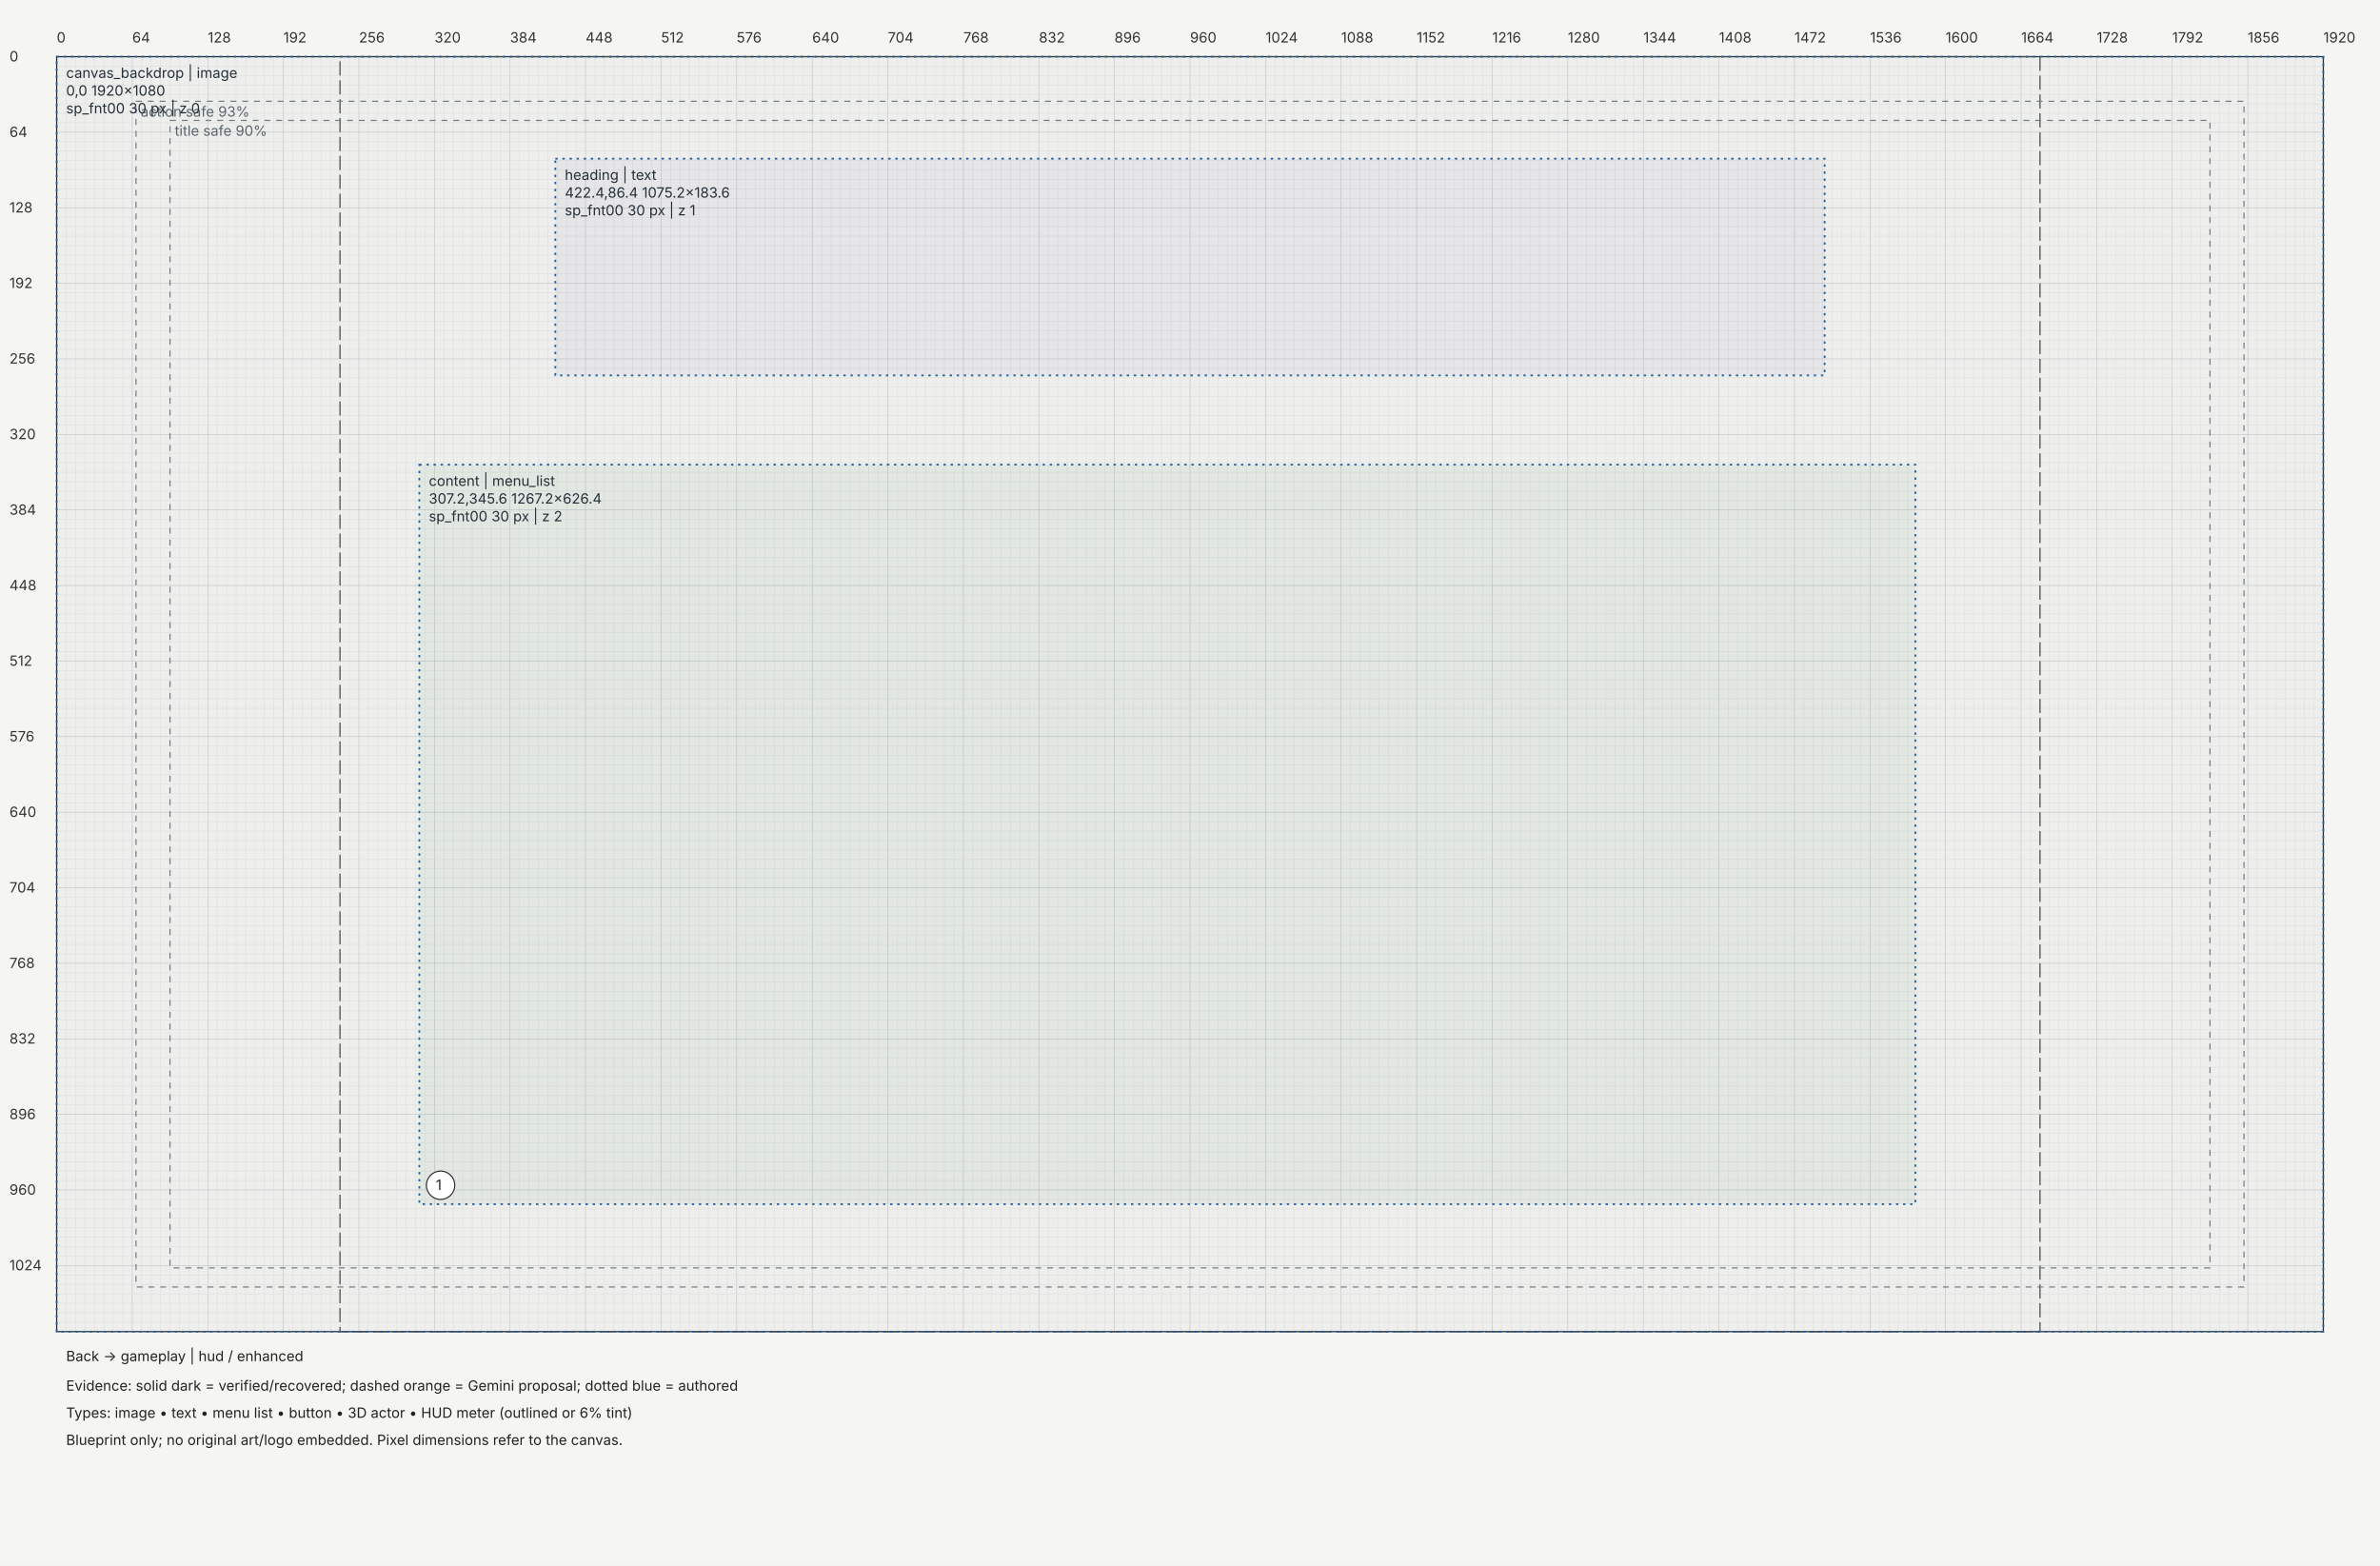
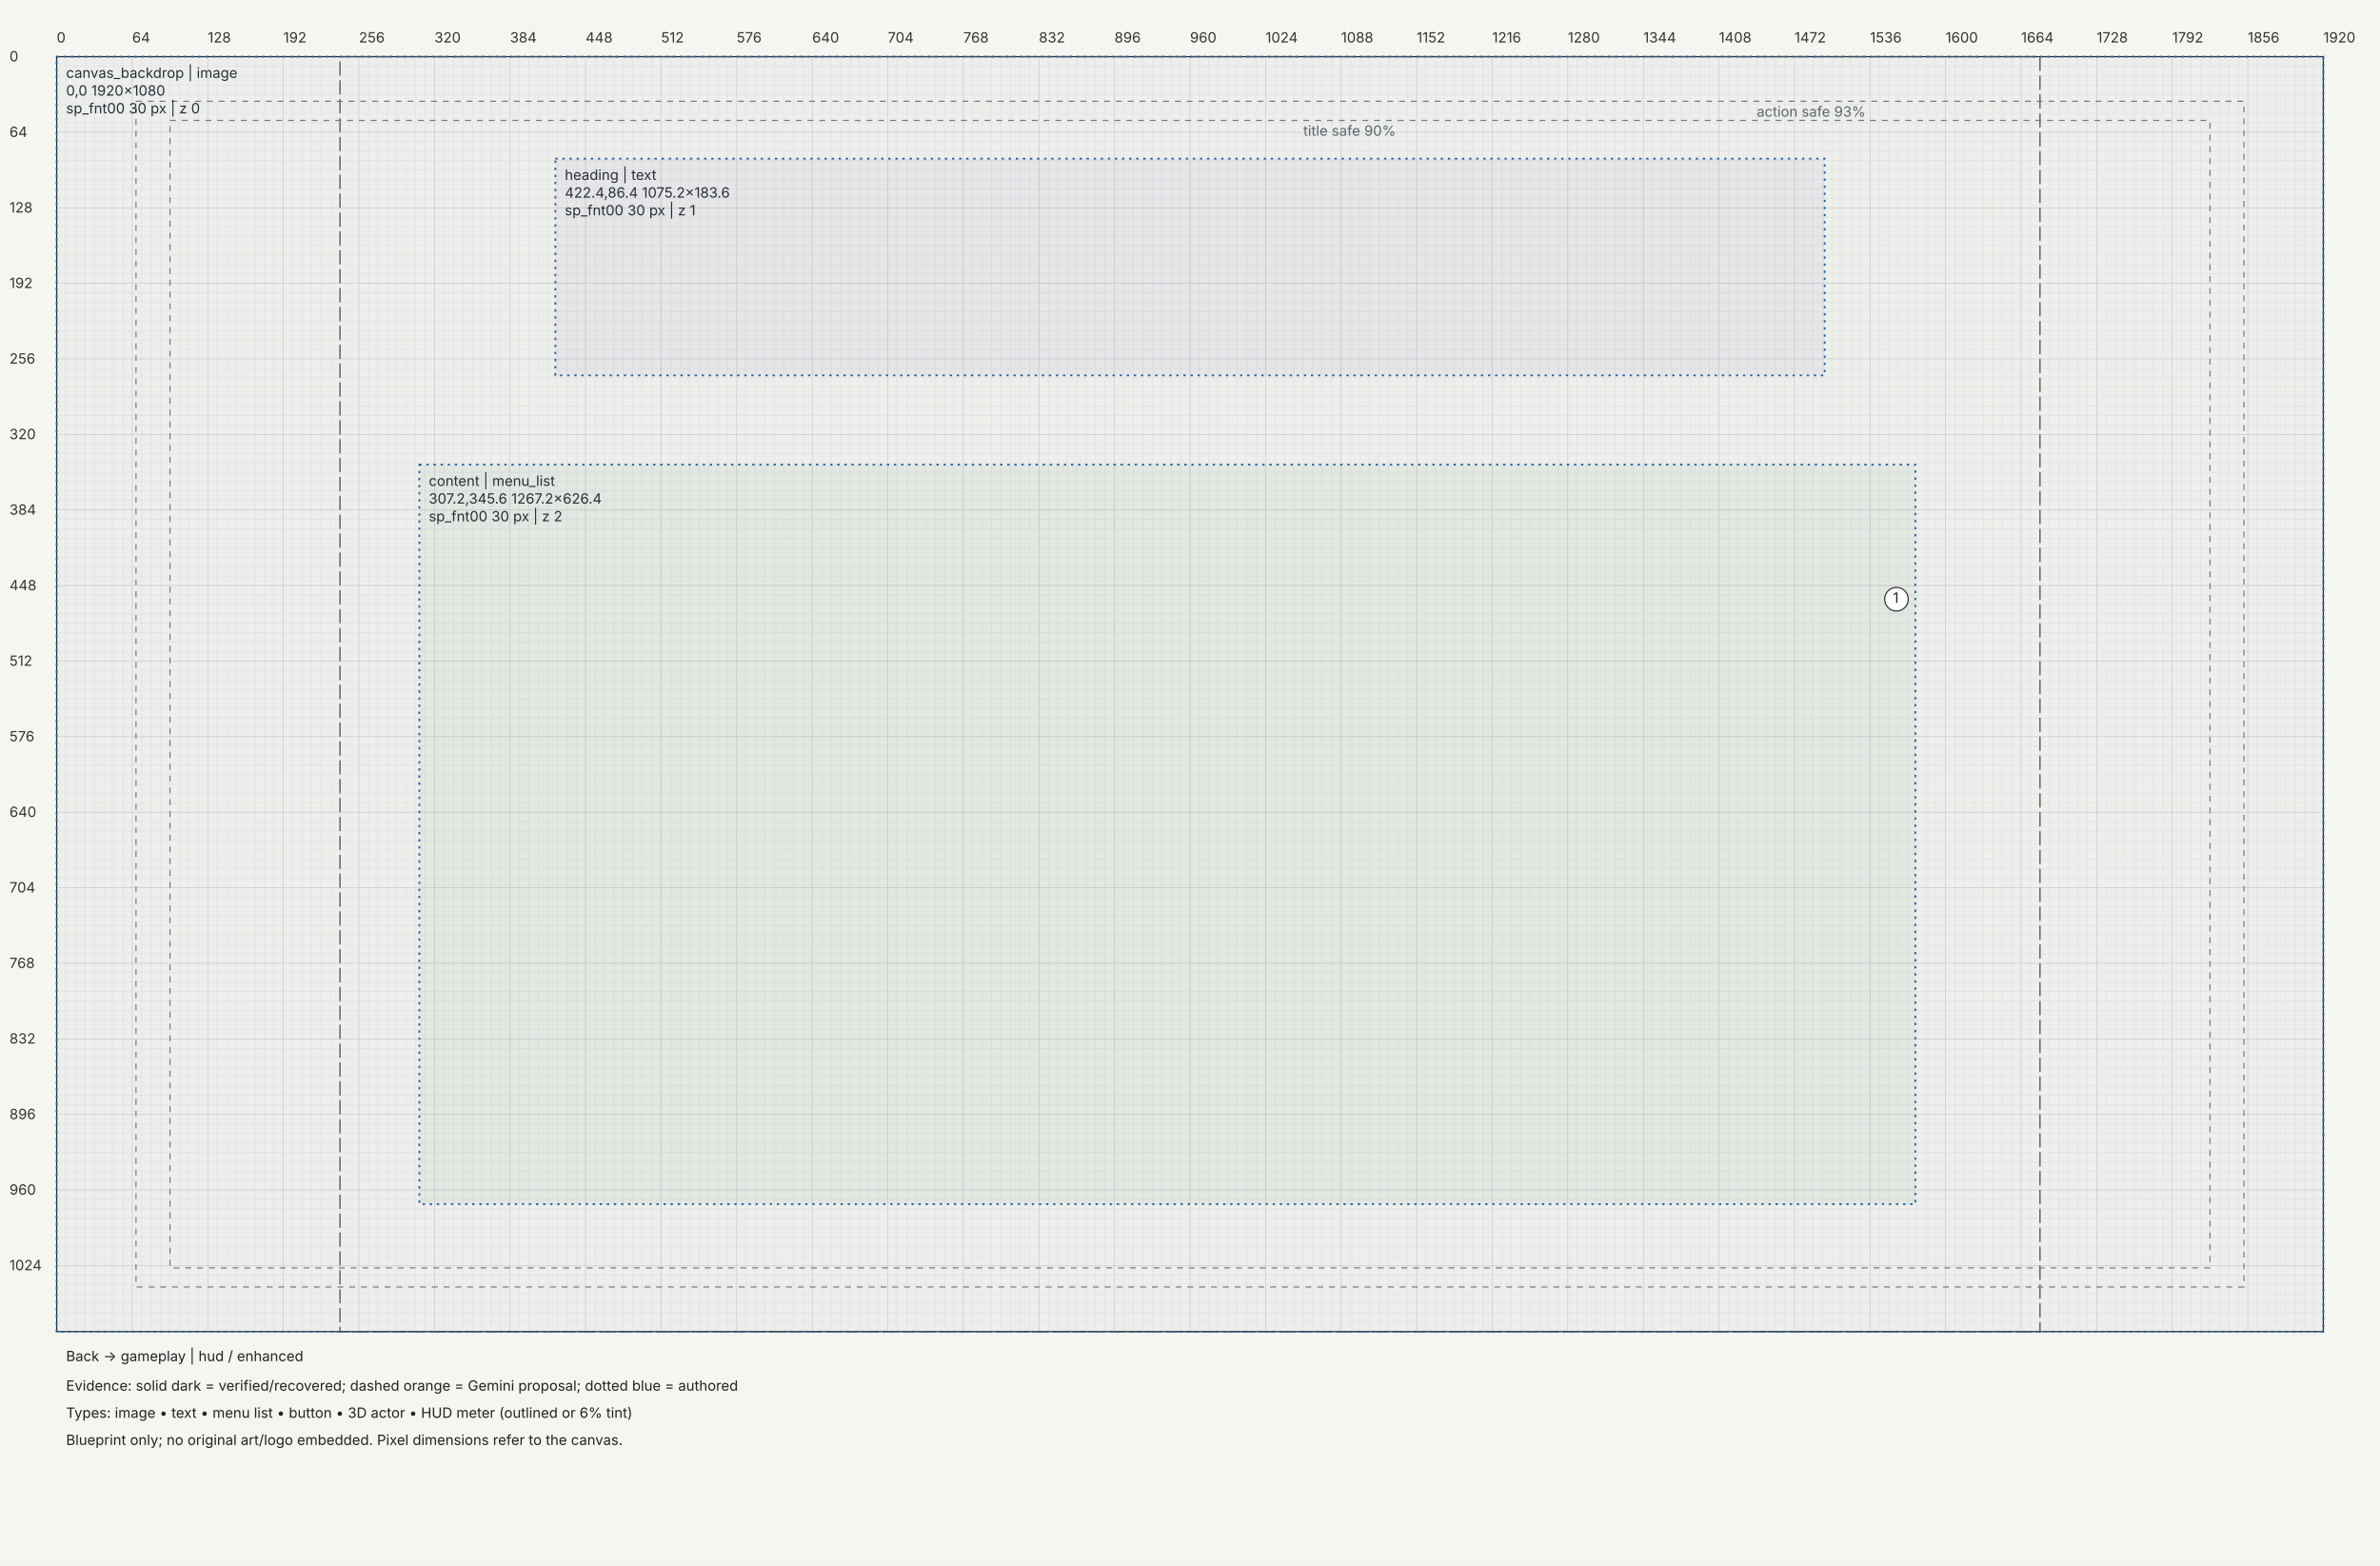
<svg xmlns="http://www.w3.org/2000/svg" width="2016" height="1326" viewBox="0 0 2016 1326">
  <rect width="100%" height="100%" fill="#f5f5f1" />
  <defs>
    <marker id="arrow" markerWidth="6" markerHeight="6" refX="5" refY="3" orient="auto">
      <path d="M0,0 L6,3 L0,6" fill="#333" />
    </marker>
  </defs>
  <g transform="translate(48,48)" font-family="Segoe UI,Inter,sans-serif" font-size="12">
    <path d="M0,0 V1080" stroke="#c4c8c7" stroke-width="0.5" />
    <path d="M8,0 V1080" stroke="#e4e6e3" stroke-width="0.5" />
    <path d="M16,0 V1080" stroke="#e4e6e3" stroke-width="0.5" />
    <path d="M24,0 V1080" stroke="#e4e6e3" stroke-width="0.5" />
    <path d="M32,0 V1080" stroke="#e4e6e3" stroke-width="0.5" />
    <path d="M40,0 V1080" stroke="#e4e6e3" stroke-width="0.5" />
    <path d="M48,0 V1080" stroke="#e4e6e3" stroke-width="0.5" />
    <path d="M56,0 V1080" stroke="#e4e6e3" stroke-width="0.5" />
    <path d="M64,0 V1080" stroke="#c4c8c7" stroke-width="0.5" />
    <path d="M72,0 V1080" stroke="#e4e6e3" stroke-width="0.5" />
    <path d="M80,0 V1080" stroke="#e4e6e3" stroke-width="0.5" />
    <path d="M88,0 V1080" stroke="#e4e6e3" stroke-width="0.5" />
    <path d="M96,0 V1080" stroke="#e4e6e3" stroke-width="0.5" />
    <path d="M104,0 V1080" stroke="#e4e6e3" stroke-width="0.5" />
    <path d="M112,0 V1080" stroke="#e4e6e3" stroke-width="0.5" />
    <path d="M120,0 V1080" stroke="#e4e6e3" stroke-width="0.5" />
    <path d="M128,0 V1080" stroke="#c4c8c7" stroke-width="0.5" />
    <path d="M136,0 V1080" stroke="#e4e6e3" stroke-width="0.5" />
    <path d="M144,0 V1080" stroke="#e4e6e3" stroke-width="0.5" />
    <path d="M152,0 V1080" stroke="#e4e6e3" stroke-width="0.5" />
    <path d="M160,0 V1080" stroke="#e4e6e3" stroke-width="0.5" />
    <path d="M168,0 V1080" stroke="#e4e6e3" stroke-width="0.5" />
    <path d="M176,0 V1080" stroke="#e4e6e3" stroke-width="0.5" />
    <path d="M184,0 V1080" stroke="#e4e6e3" stroke-width="0.5" />
    <path d="M192,0 V1080" stroke="#c4c8c7" stroke-width="0.5" />
    <path d="M200,0 V1080" stroke="#e4e6e3" stroke-width="0.5" />
    <path d="M208,0 V1080" stroke="#e4e6e3" stroke-width="0.5" />
    <path d="M216,0 V1080" stroke="#e4e6e3" stroke-width="0.5" />
    <path d="M224,0 V1080" stroke="#e4e6e3" stroke-width="0.5" />
    <path d="M232,0 V1080" stroke="#e4e6e3" stroke-width="0.5" />
    <path d="M240,0 V1080" stroke="#e4e6e3" stroke-width="0.5" />
    <path d="M248,0 V1080" stroke="#e4e6e3" stroke-width="0.5" />
    <path d="M256,0 V1080" stroke="#c4c8c7" stroke-width="0.5" />
    <path d="M264,0 V1080" stroke="#e4e6e3" stroke-width="0.5" />
    <path d="M272,0 V1080" stroke="#e4e6e3" stroke-width="0.5" />
    <path d="M280,0 V1080" stroke="#e4e6e3" stroke-width="0.5" />
    <path d="M288,0 V1080" stroke="#e4e6e3" stroke-width="0.5" />
    <path d="M296,0 V1080" stroke="#e4e6e3" stroke-width="0.5" />
    <path d="M304,0 V1080" stroke="#e4e6e3" stroke-width="0.5" />
    <path d="M312,0 V1080" stroke="#e4e6e3" stroke-width="0.5" />
    <path d="M320,0 V1080" stroke="#c4c8c7" stroke-width="0.5" />
    <path d="M328,0 V1080" stroke="#e4e6e3" stroke-width="0.5" />
    <path d="M336,0 V1080" stroke="#e4e6e3" stroke-width="0.5" />
    <path d="M344,0 V1080" stroke="#e4e6e3" stroke-width="0.5" />
    <path d="M352,0 V1080" stroke="#e4e6e3" stroke-width="0.5" />
    <path d="M360,0 V1080" stroke="#e4e6e3" stroke-width="0.5" />
    <path d="M368,0 V1080" stroke="#e4e6e3" stroke-width="0.5" />
    <path d="M376,0 V1080" stroke="#e4e6e3" stroke-width="0.5" />
    <path d="M384,0 V1080" stroke="#c4c8c7" stroke-width="0.5" />
    <path d="M392,0 V1080" stroke="#e4e6e3" stroke-width="0.5" />
    <path d="M400,0 V1080" stroke="#e4e6e3" stroke-width="0.5" />
    <path d="M408,0 V1080" stroke="#e4e6e3" stroke-width="0.5" />
    <path d="M416,0 V1080" stroke="#e4e6e3" stroke-width="0.5" />
    <path d="M424,0 V1080" stroke="#e4e6e3" stroke-width="0.5" />
    <path d="M432,0 V1080" stroke="#e4e6e3" stroke-width="0.5" />
    <path d="M440,0 V1080" stroke="#e4e6e3" stroke-width="0.5" />
    <path d="M448,0 V1080" stroke="#c4c8c7" stroke-width="0.5" />
    <path d="M456,0 V1080" stroke="#e4e6e3" stroke-width="0.5" />
    <path d="M464,0 V1080" stroke="#e4e6e3" stroke-width="0.5" />
    <path d="M472,0 V1080" stroke="#e4e6e3" stroke-width="0.5" />
    <path d="M480,0 V1080" stroke="#e4e6e3" stroke-width="0.5" />
    <path d="M488,0 V1080" stroke="#e4e6e3" stroke-width="0.5" />
    <path d="M496,0 V1080" stroke="#e4e6e3" stroke-width="0.5" />
    <path d="M504,0 V1080" stroke="#e4e6e3" stroke-width="0.5" />
    <path d="M512,0 V1080" stroke="#c4c8c7" stroke-width="0.5" />
    <path d="M520,0 V1080" stroke="#e4e6e3" stroke-width="0.5" />
    <path d="M528,0 V1080" stroke="#e4e6e3" stroke-width="0.5" />
    <path d="M536,0 V1080" stroke="#e4e6e3" stroke-width="0.5" />
    <path d="M544,0 V1080" stroke="#e4e6e3" stroke-width="0.5" />
    <path d="M552,0 V1080" stroke="#e4e6e3" stroke-width="0.5" />
    <path d="M560,0 V1080" stroke="#e4e6e3" stroke-width="0.5" />
    <path d="M568,0 V1080" stroke="#e4e6e3" stroke-width="0.5" />
    <path d="M576,0 V1080" stroke="#c4c8c7" stroke-width="0.5" />
    <path d="M584,0 V1080" stroke="#e4e6e3" stroke-width="0.5" />
    <path d="M592,0 V1080" stroke="#e4e6e3" stroke-width="0.5" />
    <path d="M600,0 V1080" stroke="#e4e6e3" stroke-width="0.5" />
    <path d="M608,0 V1080" stroke="#e4e6e3" stroke-width="0.5" />
    <path d="M616,0 V1080" stroke="#e4e6e3" stroke-width="0.5" />
    <path d="M624,0 V1080" stroke="#e4e6e3" stroke-width="0.5" />
    <path d="M632,0 V1080" stroke="#e4e6e3" stroke-width="0.5" />
    <path d="M640,0 V1080" stroke="#c4c8c7" stroke-width="0.5" />
    <path d="M648,0 V1080" stroke="#e4e6e3" stroke-width="0.5" />
    <path d="M656,0 V1080" stroke="#e4e6e3" stroke-width="0.5" />
    <path d="M664,0 V1080" stroke="#e4e6e3" stroke-width="0.5" />
    <path d="M672,0 V1080" stroke="#e4e6e3" stroke-width="0.5" />
    <path d="M680,0 V1080" stroke="#e4e6e3" stroke-width="0.5" />
    <path d="M688,0 V1080" stroke="#e4e6e3" stroke-width="0.5" />
    <path d="M696,0 V1080" stroke="#e4e6e3" stroke-width="0.5" />
    <path d="M704,0 V1080" stroke="#c4c8c7" stroke-width="0.5" />
    <path d="M712,0 V1080" stroke="#e4e6e3" stroke-width="0.5" />
    <path d="M720,0 V1080" stroke="#e4e6e3" stroke-width="0.5" />
    <path d="M728,0 V1080" stroke="#e4e6e3" stroke-width="0.5" />
    <path d="M736,0 V1080" stroke="#e4e6e3" stroke-width="0.5" />
    <path d="M744,0 V1080" stroke="#e4e6e3" stroke-width="0.5" />
    <path d="M752,0 V1080" stroke="#e4e6e3" stroke-width="0.5" />
    <path d="M760,0 V1080" stroke="#e4e6e3" stroke-width="0.5" />
    <path d="M768,0 V1080" stroke="#c4c8c7" stroke-width="0.5" />
    <path d="M776,0 V1080" stroke="#e4e6e3" stroke-width="0.5" />
    <path d="M784,0 V1080" stroke="#e4e6e3" stroke-width="0.5" />
    <path d="M792,0 V1080" stroke="#e4e6e3" stroke-width="0.5" />
    <path d="M800,0 V1080" stroke="#e4e6e3" stroke-width="0.5" />
    <path d="M808,0 V1080" stroke="#e4e6e3" stroke-width="0.5" />
    <path d="M816,0 V1080" stroke="#e4e6e3" stroke-width="0.5" />
    <path d="M824,0 V1080" stroke="#e4e6e3" stroke-width="0.5" />
    <path d="M832,0 V1080" stroke="#c4c8c7" stroke-width="0.5" />
    <path d="M840,0 V1080" stroke="#e4e6e3" stroke-width="0.5" />
    <path d="M848,0 V1080" stroke="#e4e6e3" stroke-width="0.5" />
    <path d="M856,0 V1080" stroke="#e4e6e3" stroke-width="0.5" />
    <path d="M864,0 V1080" stroke="#e4e6e3" stroke-width="0.5" />
    <path d="M872,0 V1080" stroke="#e4e6e3" stroke-width="0.5" />
    <path d="M880,0 V1080" stroke="#e4e6e3" stroke-width="0.5" />
    <path d="M888,0 V1080" stroke="#e4e6e3" stroke-width="0.5" />
    <path d="M896,0 V1080" stroke="#c4c8c7" stroke-width="0.5" />
    <path d="M904,0 V1080" stroke="#e4e6e3" stroke-width="0.5" />
    <path d="M912,0 V1080" stroke="#e4e6e3" stroke-width="0.5" />
    <path d="M920,0 V1080" stroke="#e4e6e3" stroke-width="0.5" />
    <path d="M928,0 V1080" stroke="#e4e6e3" stroke-width="0.5" />
    <path d="M936,0 V1080" stroke="#e4e6e3" stroke-width="0.5" />
    <path d="M944,0 V1080" stroke="#e4e6e3" stroke-width="0.5" />
    <path d="M952,0 V1080" stroke="#e4e6e3" stroke-width="0.5" />
    <path d="M960,0 V1080" stroke="#c4c8c7" stroke-width="0.5" />
    <path d="M968,0 V1080" stroke="#e4e6e3" stroke-width="0.5" />
    <path d="M976,0 V1080" stroke="#e4e6e3" stroke-width="0.5" />
    <path d="M984,0 V1080" stroke="#e4e6e3" stroke-width="0.5" />
    <path d="M992,0 V1080" stroke="#e4e6e3" stroke-width="0.5" />
    <path d="M1000,0 V1080" stroke="#e4e6e3" stroke-width="0.5" />
    <path d="M1008,0 V1080" stroke="#e4e6e3" stroke-width="0.5" />
    <path d="M1016,0 V1080" stroke="#e4e6e3" stroke-width="0.5" />
    <path d="M1024,0 V1080" stroke="#c4c8c7" stroke-width="0.5" />
    <path d="M1032,0 V1080" stroke="#e4e6e3" stroke-width="0.5" />
    <path d="M1040,0 V1080" stroke="#e4e6e3" stroke-width="0.5" />
    <path d="M1048,0 V1080" stroke="#e4e6e3" stroke-width="0.5" />
    <path d="M1056,0 V1080" stroke="#e4e6e3" stroke-width="0.5" />
    <path d="M1064,0 V1080" stroke="#e4e6e3" stroke-width="0.5" />
    <path d="M1072,0 V1080" stroke="#e4e6e3" stroke-width="0.5" />
    <path d="M1080,0 V1080" stroke="#e4e6e3" stroke-width="0.5" />
    <path d="M1088,0 V1080" stroke="#c4c8c7" stroke-width="0.5" />
    <path d="M1096,0 V1080" stroke="#e4e6e3" stroke-width="0.5" />
    <path d="M1104,0 V1080" stroke="#e4e6e3" stroke-width="0.5" />
    <path d="M1112,0 V1080" stroke="#e4e6e3" stroke-width="0.5" />
    <path d="M1120,0 V1080" stroke="#e4e6e3" stroke-width="0.5" />
    <path d="M1128,0 V1080" stroke="#e4e6e3" stroke-width="0.5" />
    <path d="M1136,0 V1080" stroke="#e4e6e3" stroke-width="0.5" />
    <path d="M1144,0 V1080" stroke="#e4e6e3" stroke-width="0.5" />
    <path d="M1152,0 V1080" stroke="#c4c8c7" stroke-width="0.5" />
    <path d="M1160,0 V1080" stroke="#e4e6e3" stroke-width="0.5" />
    <path d="M1168,0 V1080" stroke="#e4e6e3" stroke-width="0.5" />
    <path d="M1176,0 V1080" stroke="#e4e6e3" stroke-width="0.5" />
    <path d="M1184,0 V1080" stroke="#e4e6e3" stroke-width="0.5" />
    <path d="M1192,0 V1080" stroke="#e4e6e3" stroke-width="0.5" />
    <path d="M1200,0 V1080" stroke="#e4e6e3" stroke-width="0.5" />
    <path d="M1208,0 V1080" stroke="#e4e6e3" stroke-width="0.5" />
    <path d="M1216,0 V1080" stroke="#c4c8c7" stroke-width="0.5" />
    <path d="M1224,0 V1080" stroke="#e4e6e3" stroke-width="0.5" />
    <path d="M1232,0 V1080" stroke="#e4e6e3" stroke-width="0.5" />
    <path d="M1240,0 V1080" stroke="#e4e6e3" stroke-width="0.5" />
    <path d="M1248,0 V1080" stroke="#e4e6e3" stroke-width="0.5" />
    <path d="M1256,0 V1080" stroke="#e4e6e3" stroke-width="0.5" />
    <path d="M1264,0 V1080" stroke="#e4e6e3" stroke-width="0.5" />
    <path d="M1272,0 V1080" stroke="#e4e6e3" stroke-width="0.5" />
    <path d="M1280,0 V1080" stroke="#c4c8c7" stroke-width="0.5" />
    <path d="M1288,0 V1080" stroke="#e4e6e3" stroke-width="0.5" />
    <path d="M1296,0 V1080" stroke="#e4e6e3" stroke-width="0.5" />
    <path d="M1304,0 V1080" stroke="#e4e6e3" stroke-width="0.5" />
    <path d="M1312,0 V1080" stroke="#e4e6e3" stroke-width="0.5" />
    <path d="M1320,0 V1080" stroke="#e4e6e3" stroke-width="0.5" />
    <path d="M1328,0 V1080" stroke="#e4e6e3" stroke-width="0.5" />
    <path d="M1336,0 V1080" stroke="#e4e6e3" stroke-width="0.5" />
    <path d="M1344,0 V1080" stroke="#c4c8c7" stroke-width="0.5" />
    <path d="M1352,0 V1080" stroke="#e4e6e3" stroke-width="0.5" />
    <path d="M1360,0 V1080" stroke="#e4e6e3" stroke-width="0.5" />
    <path d="M1368,0 V1080" stroke="#e4e6e3" stroke-width="0.5" />
    <path d="M1376,0 V1080" stroke="#e4e6e3" stroke-width="0.5" />
    <path d="M1384,0 V1080" stroke="#e4e6e3" stroke-width="0.5" />
    <path d="M1392,0 V1080" stroke="#e4e6e3" stroke-width="0.5" />
    <path d="M1400,0 V1080" stroke="#e4e6e3" stroke-width="0.5" />
    <path d="M1408,0 V1080" stroke="#c4c8c7" stroke-width="0.5" />
    <path d="M1416,0 V1080" stroke="#e4e6e3" stroke-width="0.5" />
    <path d="M1424,0 V1080" stroke="#e4e6e3" stroke-width="0.5" />
    <path d="M1432,0 V1080" stroke="#e4e6e3" stroke-width="0.5" />
    <path d="M1440,0 V1080" stroke="#e4e6e3" stroke-width="0.5" />
    <path d="M1448,0 V1080" stroke="#e4e6e3" stroke-width="0.5" />
    <path d="M1456,0 V1080" stroke="#e4e6e3" stroke-width="0.5" />
    <path d="M1464,0 V1080" stroke="#e4e6e3" stroke-width="0.5" />
    <path d="M1472,0 V1080" stroke="#c4c8c7" stroke-width="0.5" />
    <path d="M1480,0 V1080" stroke="#e4e6e3" stroke-width="0.5" />
    <path d="M1488,0 V1080" stroke="#e4e6e3" stroke-width="0.5" />
    <path d="M1496,0 V1080" stroke="#e4e6e3" stroke-width="0.5" />
    <path d="M1504,0 V1080" stroke="#e4e6e3" stroke-width="0.5" />
    <path d="M1512,0 V1080" stroke="#e4e6e3" stroke-width="0.5" />
    <path d="M1520,0 V1080" stroke="#e4e6e3" stroke-width="0.5" />
    <path d="M1528,0 V1080" stroke="#e4e6e3" stroke-width="0.5" />
    <path d="M1536,0 V1080" stroke="#c4c8c7" stroke-width="0.5" />
    <path d="M1544,0 V1080" stroke="#e4e6e3" stroke-width="0.5" />
    <path d="M1552,0 V1080" stroke="#e4e6e3" stroke-width="0.5" />
    <path d="M1560,0 V1080" stroke="#e4e6e3" stroke-width="0.5" />
    <path d="M1568,0 V1080" stroke="#e4e6e3" stroke-width="0.5" />
    <path d="M1576,0 V1080" stroke="#e4e6e3" stroke-width="0.5" />
    <path d="M1584,0 V1080" stroke="#e4e6e3" stroke-width="0.5" />
    <path d="M1592,0 V1080" stroke="#e4e6e3" stroke-width="0.5" />
    <path d="M1600,0 V1080" stroke="#c4c8c7" stroke-width="0.5" />
    <path d="M1608,0 V1080" stroke="#e4e6e3" stroke-width="0.5" />
    <path d="M1616,0 V1080" stroke="#e4e6e3" stroke-width="0.5" />
    <path d="M1624,0 V1080" stroke="#e4e6e3" stroke-width="0.5" />
    <path d="M1632,0 V1080" stroke="#e4e6e3" stroke-width="0.5" />
    <path d="M1640,0 V1080" stroke="#e4e6e3" stroke-width="0.5" />
    <path d="M1648,0 V1080" stroke="#e4e6e3" stroke-width="0.5" />
    <path d="M1656,0 V1080" stroke="#e4e6e3" stroke-width="0.5" />
    <path d="M1664,0 V1080" stroke="#c4c8c7" stroke-width="0.5" />
    <path d="M1672,0 V1080" stroke="#e4e6e3" stroke-width="0.5" />
    <path d="M1680,0 V1080" stroke="#e4e6e3" stroke-width="0.5" />
    <path d="M1688,0 V1080" stroke="#e4e6e3" stroke-width="0.5" />
    <path d="M1696,0 V1080" stroke="#e4e6e3" stroke-width="0.5" />
    <path d="M1704,0 V1080" stroke="#e4e6e3" stroke-width="0.5" />
    <path d="M1712,0 V1080" stroke="#e4e6e3" stroke-width="0.5" />
    <path d="M1720,0 V1080" stroke="#e4e6e3" stroke-width="0.5" />
    <path d="M1728,0 V1080" stroke="#c4c8c7" stroke-width="0.5" />
    <path d="M1736,0 V1080" stroke="#e4e6e3" stroke-width="0.5" />
    <path d="M1744,0 V1080" stroke="#e4e6e3" stroke-width="0.5" />
    <path d="M1752,0 V1080" stroke="#e4e6e3" stroke-width="0.5" />
    <path d="M1760,0 V1080" stroke="#e4e6e3" stroke-width="0.5" />
    <path d="M1768,0 V1080" stroke="#e4e6e3" stroke-width="0.5" />
    <path d="M1776,0 V1080" stroke="#e4e6e3" stroke-width="0.5" />
    <path d="M1784,0 V1080" stroke="#e4e6e3" stroke-width="0.5" />
    <path d="M1792,0 V1080" stroke="#c4c8c7" stroke-width="0.5" />
    <path d="M1800,0 V1080" stroke="#e4e6e3" stroke-width="0.5" />
    <path d="M1808,0 V1080" stroke="#e4e6e3" stroke-width="0.5" />
    <path d="M1816,0 V1080" stroke="#e4e6e3" stroke-width="0.5" />
    <path d="M1824,0 V1080" stroke="#e4e6e3" stroke-width="0.5" />
    <path d="M1832,0 V1080" stroke="#e4e6e3" stroke-width="0.5" />
    <path d="M1840,0 V1080" stroke="#e4e6e3" stroke-width="0.5" />
    <path d="M1848,0 V1080" stroke="#e4e6e3" stroke-width="0.5" />
    <path d="M1856,0 V1080" stroke="#c4c8c7" stroke-width="0.5" />
    <path d="M1864,0 V1080" stroke="#e4e6e3" stroke-width="0.5" />
    <path d="M1872,0 V1080" stroke="#e4e6e3" stroke-width="0.5" />
    <path d="M1880,0 V1080" stroke="#e4e6e3" stroke-width="0.5" />
    <path d="M1888,0 V1080" stroke="#e4e6e3" stroke-width="0.5" />
    <path d="M1896,0 V1080" stroke="#e4e6e3" stroke-width="0.5" />
    <path d="M1904,0 V1080" stroke="#e4e6e3" stroke-width="0.5" />
    <path d="M1912,0 V1080" stroke="#e4e6e3" stroke-width="0.5" />
    <path d="M1920,0 V1080" stroke="#c4c8c7" stroke-width="0.5" />
    <path d="M0,0 H1920" stroke="#c4c8c7" stroke-width="0.5" />
    <path d="M0,8 H1920" stroke="#e4e6e3" stroke-width="0.5" />
    <path d="M0,16 H1920" stroke="#e4e6e3" stroke-width="0.5" />
    <path d="M0,24 H1920" stroke="#e4e6e3" stroke-width="0.5" />
    <path d="M0,32 H1920" stroke="#e4e6e3" stroke-width="0.5" />
    <path d="M0,40 H1920" stroke="#e4e6e3" stroke-width="0.5" />
    <path d="M0,48 H1920" stroke="#e4e6e3" stroke-width="0.5" />
    <path d="M0,56 H1920" stroke="#e4e6e3" stroke-width="0.5" />
    <path d="M0,64 H1920" stroke="#c4c8c7" stroke-width="0.5" />
    <path d="M0,72 H1920" stroke="#e4e6e3" stroke-width="0.5" />
    <path d="M0,80 H1920" stroke="#e4e6e3" stroke-width="0.5" />
    <path d="M0,88 H1920" stroke="#e4e6e3" stroke-width="0.5" />
    <path d="M0,96 H1920" stroke="#e4e6e3" stroke-width="0.5" />
    <path d="M0,104 H1920" stroke="#e4e6e3" stroke-width="0.5" />
    <path d="M0,112 H1920" stroke="#e4e6e3" stroke-width="0.5" />
    <path d="M0,120 H1920" stroke="#e4e6e3" stroke-width="0.5" />
    <path d="M0,128 H1920" stroke="#c4c8c7" stroke-width="0.5" />
    <path d="M0,136 H1920" stroke="#e4e6e3" stroke-width="0.5" />
    <path d="M0,144 H1920" stroke="#e4e6e3" stroke-width="0.5" />
    <path d="M0,152 H1920" stroke="#e4e6e3" stroke-width="0.5" />
    <path d="M0,160 H1920" stroke="#e4e6e3" stroke-width="0.5" />
    <path d="M0,168 H1920" stroke="#e4e6e3" stroke-width="0.5" />
    <path d="M0,176 H1920" stroke="#e4e6e3" stroke-width="0.5" />
    <path d="M0,184 H1920" stroke="#e4e6e3" stroke-width="0.5" />
    <path d="M0,192 H1920" stroke="#c4c8c7" stroke-width="0.5" />
    <path d="M0,200 H1920" stroke="#e4e6e3" stroke-width="0.5" />
    <path d="M0,208 H1920" stroke="#e4e6e3" stroke-width="0.5" />
    <path d="M0,216 H1920" stroke="#e4e6e3" stroke-width="0.5" />
    <path d="M0,224 H1920" stroke="#e4e6e3" stroke-width="0.5" />
    <path d="M0,232 H1920" stroke="#e4e6e3" stroke-width="0.5" />
    <path d="M0,240 H1920" stroke="#e4e6e3" stroke-width="0.5" />
    <path d="M0,248 H1920" stroke="#e4e6e3" stroke-width="0.5" />
    <path d="M0,256 H1920" stroke="#c4c8c7" stroke-width="0.5" />
    <path d="M0,264 H1920" stroke="#e4e6e3" stroke-width="0.5" />
    <path d="M0,272 H1920" stroke="#e4e6e3" stroke-width="0.5" />
    <path d="M0,280 H1920" stroke="#e4e6e3" stroke-width="0.5" />
    <path d="M0,288 H1920" stroke="#e4e6e3" stroke-width="0.5" />
    <path d="M0,296 H1920" stroke="#e4e6e3" stroke-width="0.5" />
    <path d="M0,304 H1920" stroke="#e4e6e3" stroke-width="0.5" />
    <path d="M0,312 H1920" stroke="#e4e6e3" stroke-width="0.5" />
    <path d="M0,320 H1920" stroke="#c4c8c7" stroke-width="0.5" />
    <path d="M0,328 H1920" stroke="#e4e6e3" stroke-width="0.5" />
    <path d="M0,336 H1920" stroke="#e4e6e3" stroke-width="0.5" />
    <path d="M0,344 H1920" stroke="#e4e6e3" stroke-width="0.5" />
    <path d="M0,352 H1920" stroke="#e4e6e3" stroke-width="0.5" />
    <path d="M0,360 H1920" stroke="#e4e6e3" stroke-width="0.5" />
    <path d="M0,368 H1920" stroke="#e4e6e3" stroke-width="0.5" />
    <path d="M0,376 H1920" stroke="#e4e6e3" stroke-width="0.5" />
    <path d="M0,384 H1920" stroke="#c4c8c7" stroke-width="0.5" />
    <path d="M0,392 H1920" stroke="#e4e6e3" stroke-width="0.5" />
    <path d="M0,400 H1920" stroke="#e4e6e3" stroke-width="0.5" />
    <path d="M0,408 H1920" stroke="#e4e6e3" stroke-width="0.5" />
    <path d="M0,416 H1920" stroke="#e4e6e3" stroke-width="0.5" />
    <path d="M0,424 H1920" stroke="#e4e6e3" stroke-width="0.5" />
    <path d="M0,432 H1920" stroke="#e4e6e3" stroke-width="0.5" />
    <path d="M0,440 H1920" stroke="#e4e6e3" stroke-width="0.5" />
    <path d="M0,448 H1920" stroke="#c4c8c7" stroke-width="0.5" />
    <path d="M0,456 H1920" stroke="#e4e6e3" stroke-width="0.5" />
    <path d="M0,464 H1920" stroke="#e4e6e3" stroke-width="0.5" />
    <path d="M0,472 H1920" stroke="#e4e6e3" stroke-width="0.5" />
    <path d="M0,480 H1920" stroke="#e4e6e3" stroke-width="0.5" />
    <path d="M0,488 H1920" stroke="#e4e6e3" stroke-width="0.5" />
    <path d="M0,496 H1920" stroke="#e4e6e3" stroke-width="0.5" />
    <path d="M0,504 H1920" stroke="#e4e6e3" stroke-width="0.5" />
    <path d="M0,512 H1920" stroke="#c4c8c7" stroke-width="0.5" />
    <path d="M0,520 H1920" stroke="#e4e6e3" stroke-width="0.5" />
    <path d="M0,528 H1920" stroke="#e4e6e3" stroke-width="0.5" />
    <path d="M0,536 H1920" stroke="#e4e6e3" stroke-width="0.5" />
    <path d="M0,544 H1920" stroke="#e4e6e3" stroke-width="0.5" />
    <path d="M0,552 H1920" stroke="#e4e6e3" stroke-width="0.5" />
    <path d="M0,560 H1920" stroke="#e4e6e3" stroke-width="0.5" />
    <path d="M0,568 H1920" stroke="#e4e6e3" stroke-width="0.5" />
    <path d="M0,576 H1920" stroke="#c4c8c7" stroke-width="0.5" />
    <path d="M0,584 H1920" stroke="#e4e6e3" stroke-width="0.5" />
    <path d="M0,592 H1920" stroke="#e4e6e3" stroke-width="0.5" />
    <path d="M0,600 H1920" stroke="#e4e6e3" stroke-width="0.5" />
    <path d="M0,608 H1920" stroke="#e4e6e3" stroke-width="0.5" />
    <path d="M0,616 H1920" stroke="#e4e6e3" stroke-width="0.5" />
    <path d="M0,624 H1920" stroke="#e4e6e3" stroke-width="0.5" />
    <path d="M0,632 H1920" stroke="#e4e6e3" stroke-width="0.5" />
    <path d="M0,640 H1920" stroke="#c4c8c7" stroke-width="0.5" />
    <path d="M0,648 H1920" stroke="#e4e6e3" stroke-width="0.5" />
    <path d="M0,656 H1920" stroke="#e4e6e3" stroke-width="0.5" />
    <path d="M0,664 H1920" stroke="#e4e6e3" stroke-width="0.5" />
    <path d="M0,672 H1920" stroke="#e4e6e3" stroke-width="0.5" />
    <path d="M0,680 H1920" stroke="#e4e6e3" stroke-width="0.5" />
    <path d="M0,688 H1920" stroke="#e4e6e3" stroke-width="0.5" />
    <path d="M0,696 H1920" stroke="#e4e6e3" stroke-width="0.5" />
    <path d="M0,704 H1920" stroke="#c4c8c7" stroke-width="0.5" />
    <path d="M0,712 H1920" stroke="#e4e6e3" stroke-width="0.5" />
    <path d="M0,720 H1920" stroke="#e4e6e3" stroke-width="0.5" />
    <path d="M0,728 H1920" stroke="#e4e6e3" stroke-width="0.5" />
    <path d="M0,736 H1920" stroke="#e4e6e3" stroke-width="0.5" />
    <path d="M0,744 H1920" stroke="#e4e6e3" stroke-width="0.5" />
    <path d="M0,752 H1920" stroke="#e4e6e3" stroke-width="0.5" />
    <path d="M0,760 H1920" stroke="#e4e6e3" stroke-width="0.5" />
    <path d="M0,768 H1920" stroke="#c4c8c7" stroke-width="0.5" />
    <path d="M0,776 H1920" stroke="#e4e6e3" stroke-width="0.5" />
    <path d="M0,784 H1920" stroke="#e4e6e3" stroke-width="0.5" />
    <path d="M0,792 H1920" stroke="#e4e6e3" stroke-width="0.5" />
    <path d="M0,800 H1920" stroke="#e4e6e3" stroke-width="0.5" />
    <path d="M0,808 H1920" stroke="#e4e6e3" stroke-width="0.5" />
    <path d="M0,816 H1920" stroke="#e4e6e3" stroke-width="0.5" />
    <path d="M0,824 H1920" stroke="#e4e6e3" stroke-width="0.5" />
    <path d="M0,832 H1920" stroke="#c4c8c7" stroke-width="0.5" />
    <path d="M0,840 H1920" stroke="#e4e6e3" stroke-width="0.5" />
    <path d="M0,848 H1920" stroke="#e4e6e3" stroke-width="0.5" />
    <path d="M0,856 H1920" stroke="#e4e6e3" stroke-width="0.5" />
    <path d="M0,864 H1920" stroke="#e4e6e3" stroke-width="0.5" />
    <path d="M0,872 H1920" stroke="#e4e6e3" stroke-width="0.5" />
    <path d="M0,880 H1920" stroke="#e4e6e3" stroke-width="0.5" />
    <path d="M0,888 H1920" stroke="#e4e6e3" stroke-width="0.5" />
    <path d="M0,896 H1920" stroke="#c4c8c7" stroke-width="0.5" />
    <path d="M0,904 H1920" stroke="#e4e6e3" stroke-width="0.5" />
    <path d="M0,912 H1920" stroke="#e4e6e3" stroke-width="0.5" />
    <path d="M0,920 H1920" stroke="#e4e6e3" stroke-width="0.5" />
    <path d="M0,928 H1920" stroke="#e4e6e3" stroke-width="0.5" />
    <path d="M0,936 H1920" stroke="#e4e6e3" stroke-width="0.5" />
    <path d="M0,944 H1920" stroke="#e4e6e3" stroke-width="0.5" />
    <path d="M0,952 H1920" stroke="#e4e6e3" stroke-width="0.5" />
    <path d="M0,960 H1920" stroke="#c4c8c7" stroke-width="0.5" />
    <path d="M0,968 H1920" stroke="#e4e6e3" stroke-width="0.5" />
    <path d="M0,976 H1920" stroke="#e4e6e3" stroke-width="0.5" />
    <path d="M0,984 H1920" stroke="#e4e6e3" stroke-width="0.5" />
    <path d="M0,992 H1920" stroke="#e4e6e3" stroke-width="0.5" />
    <path d="M0,1000 H1920" stroke="#e4e6e3" stroke-width="0.5" />
    <path d="M0,1008 H1920" stroke="#e4e6e3" stroke-width="0.5" />
    <path d="M0,1016 H1920" stroke="#e4e6e3" stroke-width="0.5" />
    <path d="M0,1024 H1920" stroke="#c4c8c7" stroke-width="0.5" />
    <path d="M0,1032 H1920" stroke="#e4e6e3" stroke-width="0.5" />
    <path d="M0,1040 H1920" stroke="#e4e6e3" stroke-width="0.5" />
    <path d="M0,1048 H1920" stroke="#e4e6e3" stroke-width="0.5" />
    <path d="M0,1056 H1920" stroke="#e4e6e3" stroke-width="0.5" />
    <path d="M0,1064 H1920" stroke="#e4e6e3" stroke-width="0.5" />
    <path d="M0,1072 H1920" stroke="#e4e6e3" stroke-width="0.5" />
    <path d="M0,1080 H1920" stroke="#e4e6e3" stroke-width="0.5" />
    <text x="0" y="-12" fill="#333">0</text>
    <text x="64" y="-12" fill="#333">64</text>
    <text x="128" y="-12" fill="#333">128</text>
    <text x="192" y="-12" fill="#333">192</text>
    <text x="256" y="-12" fill="#333">256</text>
    <text x="320" y="-12" fill="#333">320</text>
    <text x="384" y="-12" fill="#333">384</text>
    <text x="448" y="-12" fill="#333">448</text>
    <text x="512" y="-12" fill="#333">512</text>
    <text x="576" y="-12" fill="#333">576</text>
    <text x="640" y="-12" fill="#333">640</text>
    <text x="704" y="-12" fill="#333">704</text>
    <text x="768" y="-12" fill="#333">768</text>
    <text x="832" y="-12" fill="#333">832</text>
    <text x="896" y="-12" fill="#333">896</text>
    <text x="960" y="-12" fill="#333">960</text>
    <text x="1024" y="-12" fill="#333">1024</text>
    <text x="1088" y="-12" fill="#333">1088</text>
    <text x="1152" y="-12" fill="#333">1152</text>
    <text x="1216" y="-12" fill="#333">1216</text>
    <text x="1280" y="-12" fill="#333">1280</text>
    <text x="1344" y="-12" fill="#333">1344</text>
    <text x="1408" y="-12" fill="#333">1408</text>
    <text x="1472" y="-12" fill="#333">1472</text>
    <text x="1536" y="-12" fill="#333">1536</text>
    <text x="1600" y="-12" fill="#333">1600</text>
    <text x="1664" y="-12" fill="#333">1664</text>
    <text x="1728" y="-12" fill="#333">1728</text>
    <text x="1792" y="-12" fill="#333">1792</text>
    <text x="1856" y="-12" fill="#333">1856</text>
    <text x="1920" y="-12" fill="#333">1920</text>
    <text x="-40" y="4" fill="#333">0</text>
    <text x="-40" y="68" fill="#333">64</text>
    <text x="-40" y="132" fill="#333">128</text>
    <text x="-40" y="196" fill="#333">192</text>
    <text x="-40" y="260" fill="#333">256</text>
    <text x="-40" y="324" fill="#333">320</text>
    <text x="-40" y="388" fill="#333">384</text>
    <text x="-40" y="452" fill="#333">448</text>
    <text x="-40" y="516" fill="#333">512</text>
    <text x="-40" y="580" fill="#333">576</text>
    <text x="-40" y="644" fill="#333">640</text>
    <text x="-40" y="708" fill="#333">704</text>
    <text x="-40" y="772" fill="#333">768</text>
    <text x="-40" y="836" fill="#333">832</text>
    <text x="-40" y="900" fill="#333">896</text>
    <text x="-40" y="964" fill="#333">960</text>
    <text x="-40" y="1028" fill="#333">1024</text>
    <rect width="1920" height="1080" fill="none" stroke="#20282e" />
    <rect x="240" width="1440" height="1080" fill="none" stroke="#444" stroke-dasharray="12 4" />
    <rect x="96" y="54" width="1728" height="972" fill="none" stroke="#727b83" stroke-dasharray="5 5" />
-     <text x="100" y="67" fill="#58626b">title safe 90%</text>
+     <text x="1056" y="67" fill="#58626b">title safe 90%</text>
    <rect x="67.2" y="37.8" width="1785.6" height="1004.4" fill="none" stroke="#727b83" stroke-dasharray="5 5" />
-     <text x="71.2" y="50.8" fill="#58626b">action safe 93%</text>
+     <text x="1440" y="50.8" fill="#58626b">action safe 93%</text>
    <g>
      <rect x="0" y="0" width="1920" height="1080" fill="#7c8c97" fill-opacity="0.06" stroke="#2361a1" stroke-width="1.5" stroke-dasharray="2 4" />
      <text x="8" y="18" fill="#253039">canvas_backdrop | image</text>
      <text x="8" y="33" fill="#253039">0,0 1920×1080</text>
      <text x="8" y="48" fill="#253039">sp_fnt00 30 px | z 0</text>
    </g>
    <g>
      <rect x="422.4" y="86.4" width="1075.2" height="183.6" fill="#6651a5" fill-opacity="0.06" stroke="#2361a1" stroke-width="1.5" stroke-dasharray="2 4" />
      <text x="430.4" y="104.4" fill="#253039">heading | text</text>
      <text x="430.4" y="119.4" fill="#253039">422.4,86.4 1075.2×183.6</text>
      <text x="430.4" y="134.4" fill="#253039">sp_fnt00 30 px | z 1</text>
    </g>
    <g>
      <rect x="307.2" y="345.6" width="1267.2" height="626.4" fill="#296b4f" fill-opacity="0.06" stroke="#2361a1" stroke-width="1.5" stroke-dasharray="2 4" />
      <text x="315.2" y="363.6" fill="#253039">content | menu_list</text>
      <text x="315.2" y="378.6" fill="#253039">307.2,345.6 1267.2×626.4</text>
      <text x="315.2" y="393.6" fill="#253039">sp_fnt00 30 px | z 2</text>
    </g>
-     <circle cx="325.2" cy="956.0" r="12" fill="#fff" stroke="#333" />
-     <text x="321.2" y="960.0" fill="#222">1</text>
+     <circle cx="1558.4" cy="459.6" r="10" fill="#fff" stroke="#333" />
+     <text x="1555.4" y="462.6" fill="#222">1</text>
    <text x="8" y="1105" fill="#222">Back → gameplay | hud / enhanced</text>
    <text x="8" y="1130" fill="#222">Evidence: solid dark = verified/recovered; dashed orange = Gemini proposal; dotted blue = authored</text>
    <text x="8" y="1153" fill="#222">Types: image • text • menu list • button • 3D actor • HUD meter (outlined or 6% tint)</text>
    <text x="8" y="1176" fill="#222">Blueprint only; no original art/logo embedded. Pixel dimensions refer to the canvas.</text>
  </g>
</svg>
